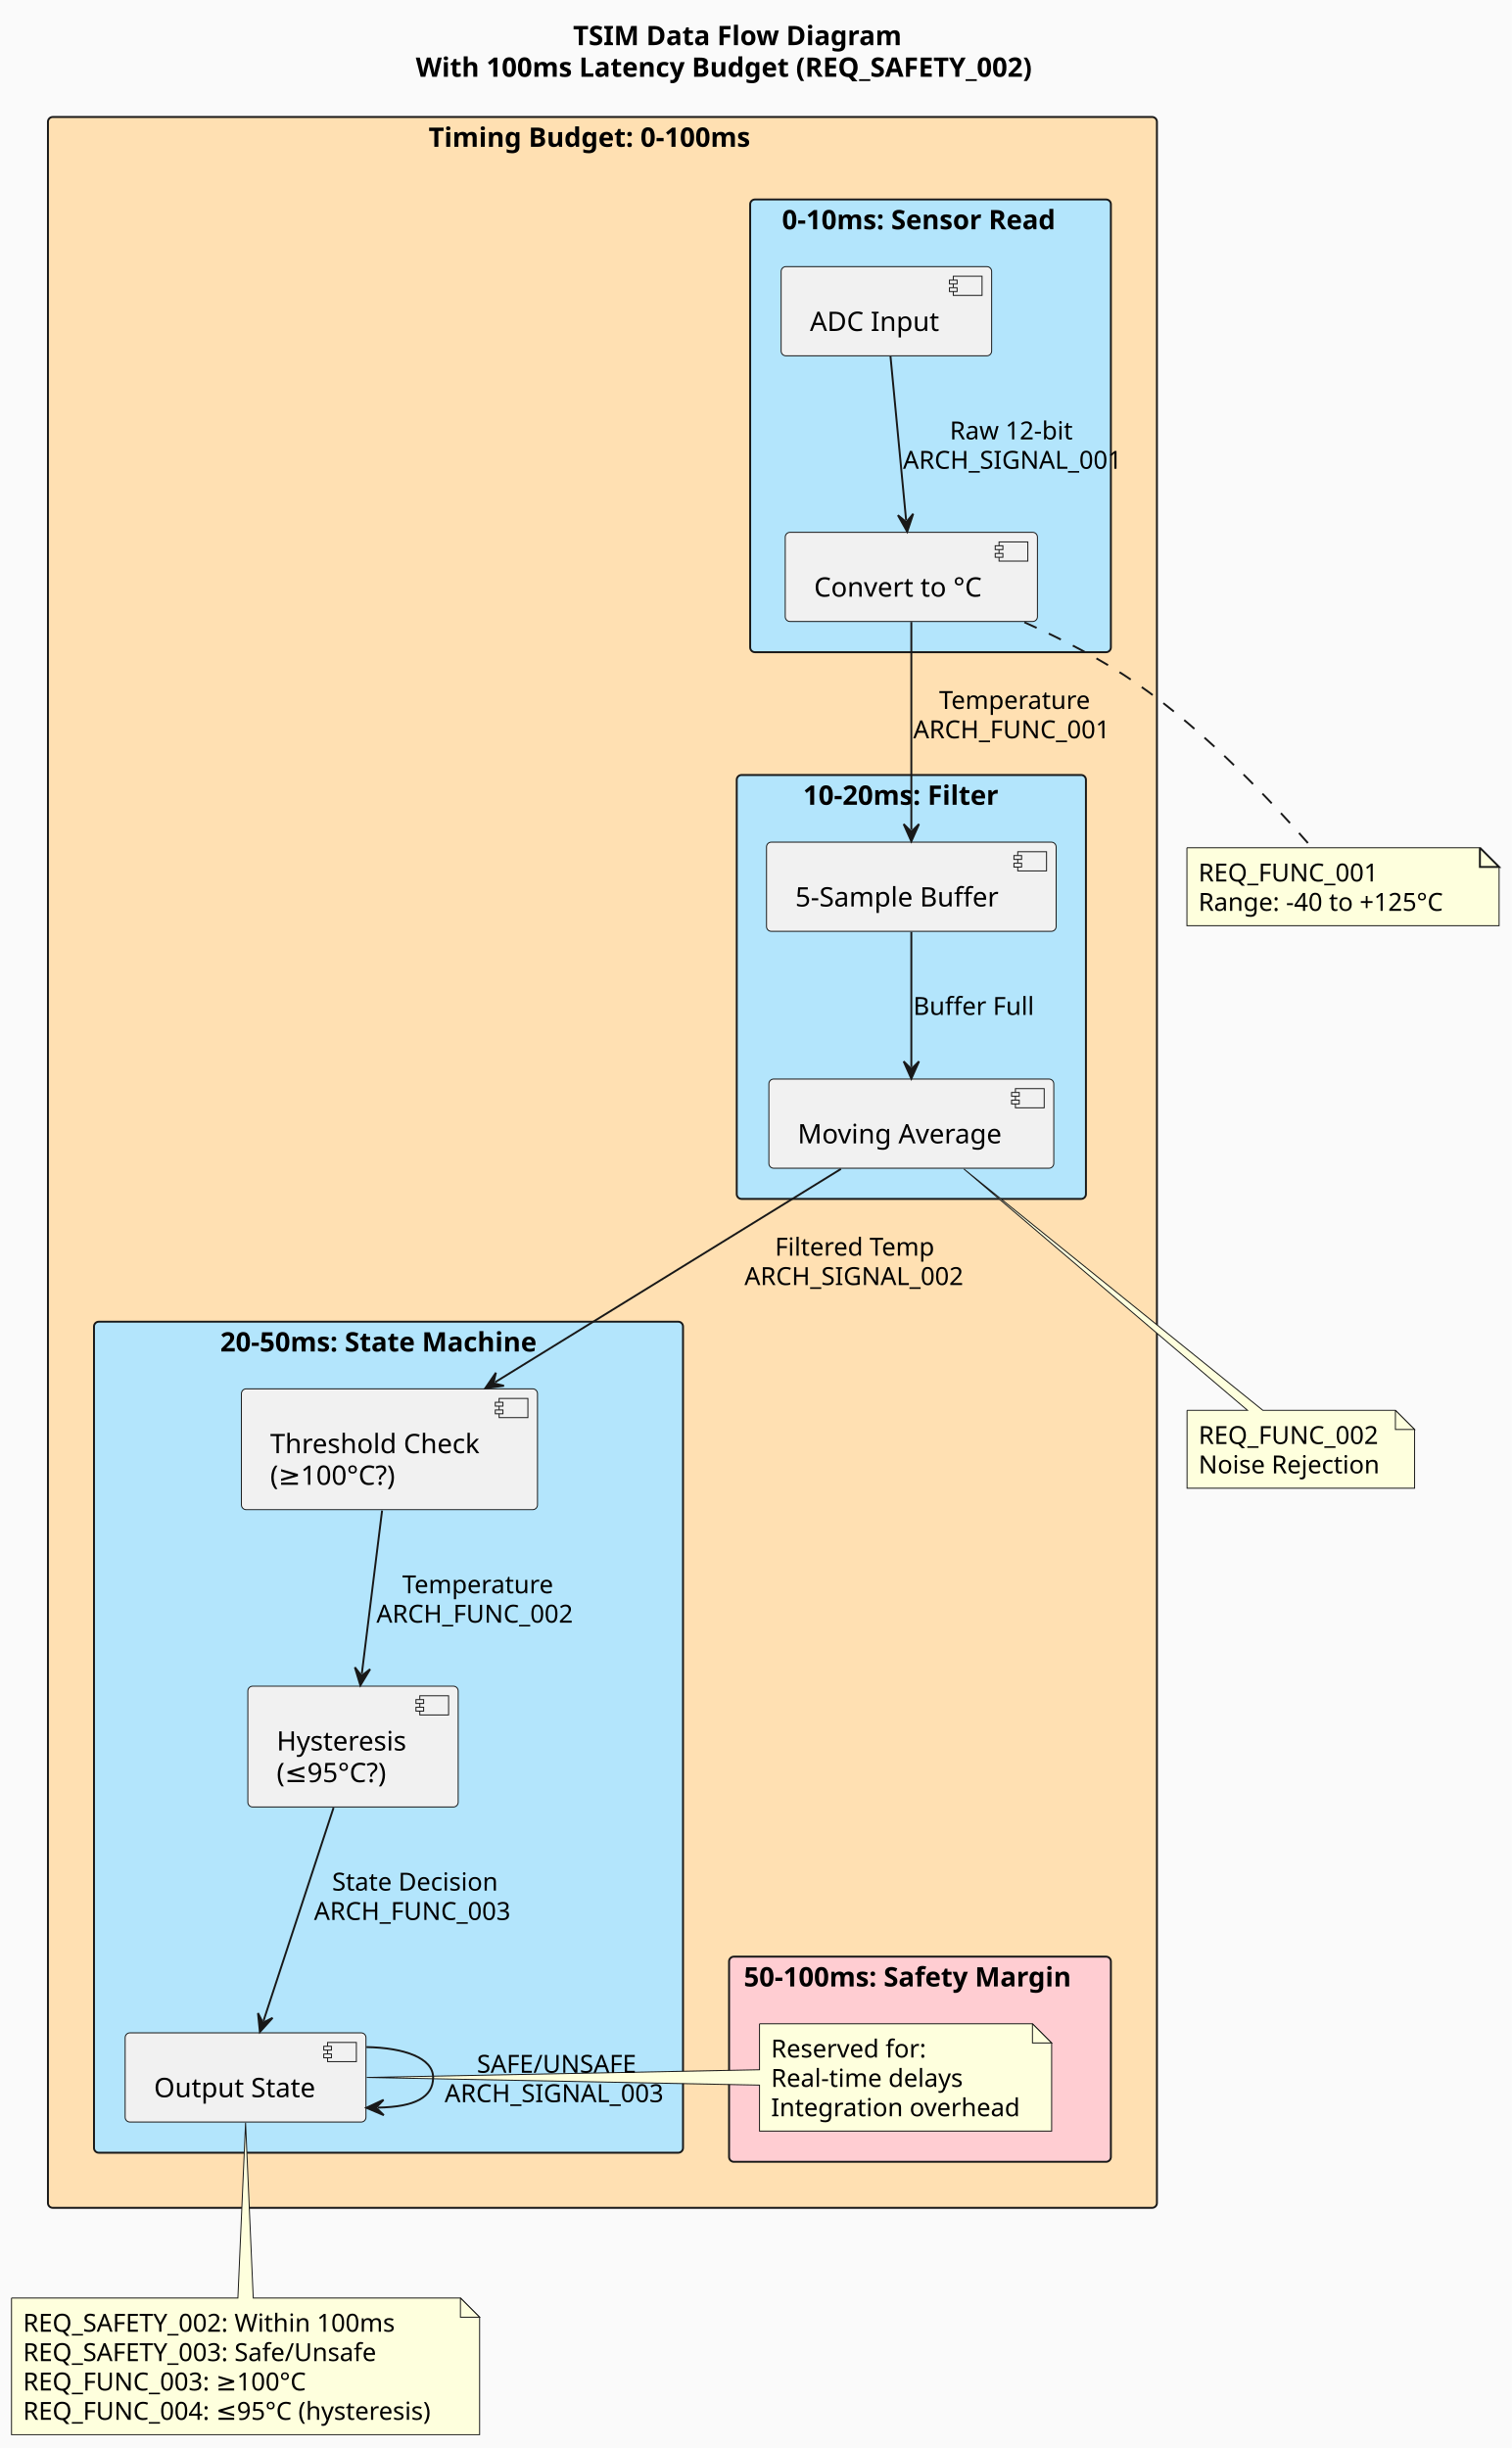
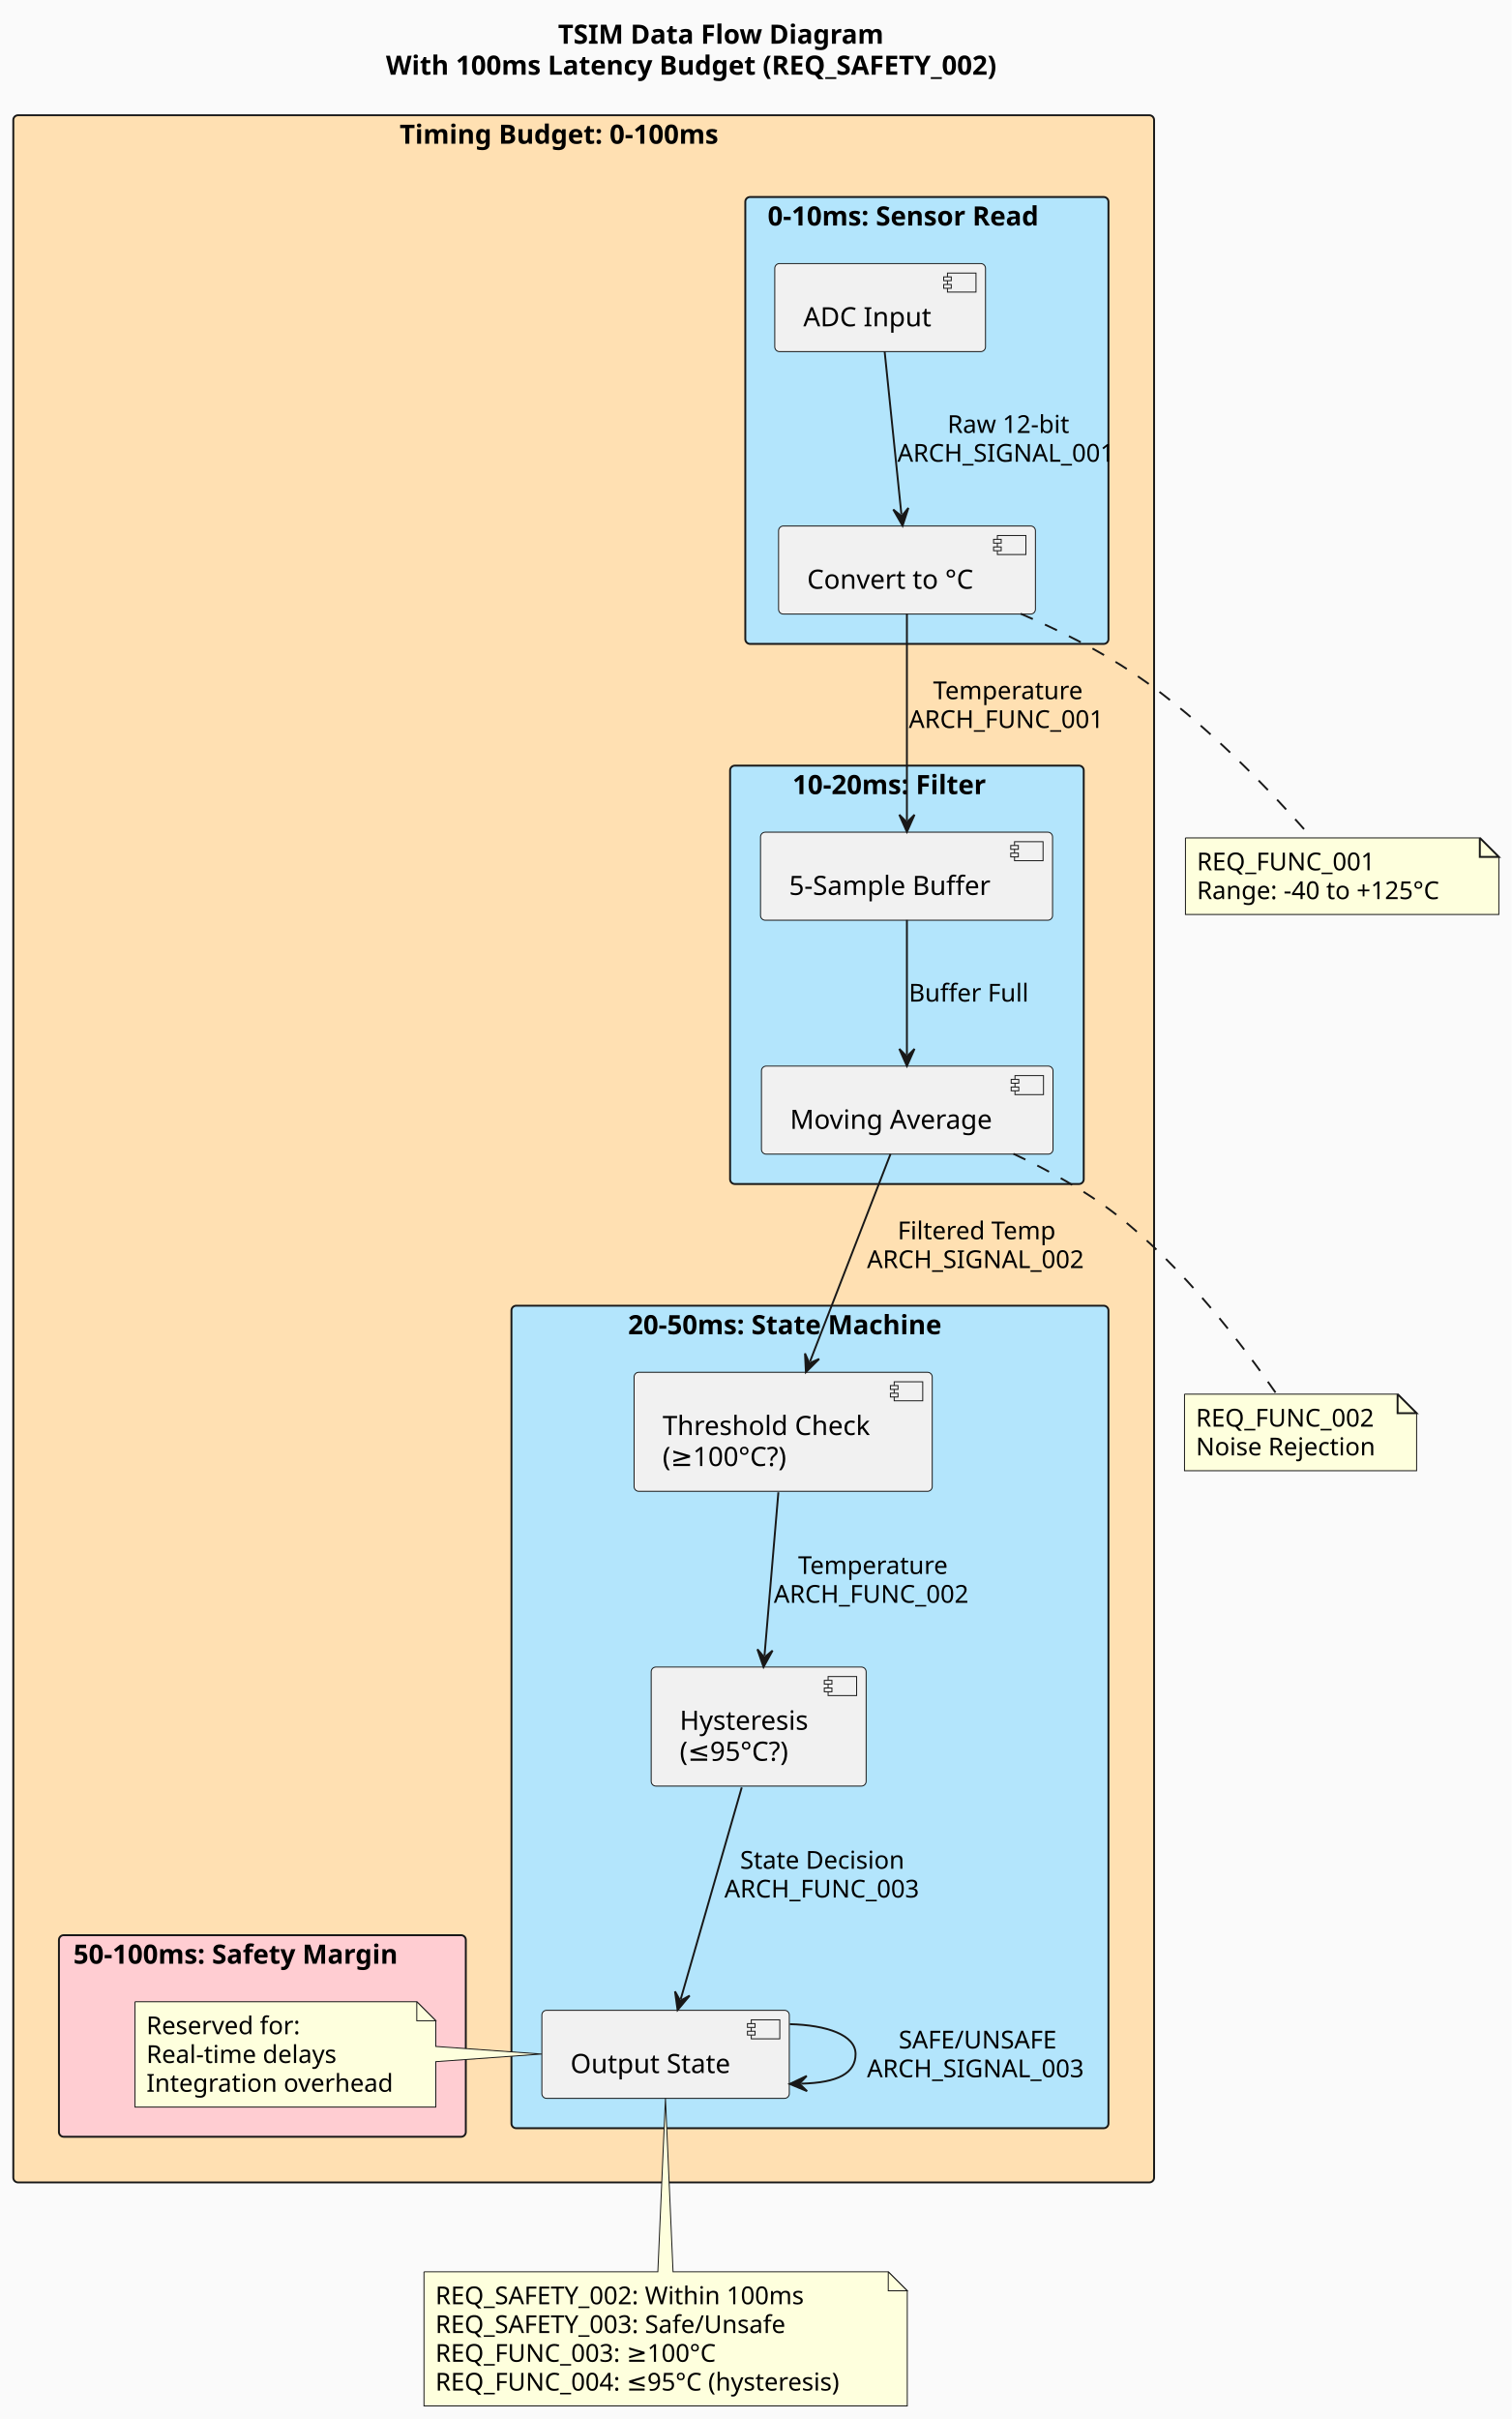
- <svg xmlns="http://www.w3.org/2000/svg" contentStyleType="text/css" data-diagram-type="DESCRIPTION" height="1276px" preserveAspectRatio="none" style="width:788px;height:1276px;background:#FAFAFA;" version="1.1" viewBox="0 0 788 1276" width="788px" zoomAndPan="magnify">
+ <svg xmlns="http://www.w3.org/2000/svg" contentStyleType="text/css" data-diagram-type="DESCRIPTION" height="1272px" preserveAspectRatio="none" style="width:795px;height:1272px;background:#FAFAFA;" version="1.1" viewBox="0 0 795 1272" width="795px" zoomAndPan="magnify">
  <defs />
  <g>
-     <rect fill="#FAFAFA" height="1276" style="stroke:none;stroke-width:1;" width="788" x="0" y="0" />
+     <rect fill="#FAFAFA" height="1272" style="stroke:none;stroke-width:1;" width="795" x="0" y="0" />
    <g class="title" data-source-line="7">
-       <text fill="#000000" font-family="sans-serif" font-size="14" font-weight="bold" lengthAdjust="spacing" textLength="176.989" x="298.673" y="23.535">TSIM Data Flow Diagram</text>
-       <text fill="#000000" font-family="sans-serif" font-size="14" font-weight="bold" lengthAdjust="spacing" textLength="340.894" x="216.72" y="40.023">With 100ms Latency Budget (REQ_SAFETY_002)</text>
+       <text fill="#000000" font-family="sans-serif" font-size="14" font-weight="bold" lengthAdjust="spacing" textLength="194.346" x="293.493" y="22.995">TSIM Data Flow Diagram</text>
+       <text fill="#000000" font-family="sans-serif" font-size="14" font-weight="bold" lengthAdjust="spacing" textLength="375.354" x="202.988" y="39.292">With 100ms Latency Budget (REQ_SAFETY_002)</text>
    </g>
    <g class="cluster" data-qualified-name="Timing Budget. 0-100ms" data-source-line="9" id="ent0002">
-       <rect fill="#FFE0B2" height="1089.84" rx="2.5" ry="2.5" style="stroke:#181818;stroke-width:1;" width="578" x="24.99" y="60.977" />
-       <text fill="#000000" font-family="sans-serif" font-size="14" font-weight="bold" lengthAdjust="spacing" textLength="181.234" x="223.373" y="76.512">Timing Budget: 0-100ms</text>
+       <rect fill="#FFE0B2" height="1087" rx="2.5" ry="2.5" style="stroke:#181818;stroke-width:1;" width="600" x="7" y="60.594" />
+       <text fill="#000000" font-family="sans-serif" font-size="14" font-weight="bold" lengthAdjust="spacing" textLength="193.635" x="210.183" y="75.589">Timing Budget: 0-100ms</text>
    </g>
    <g class="cluster" data-qualified-name="Timing Budget. 0-100ms.0-10ms. Sensor Read" data-source-line="10" id="ent0003">
-       <rect fill="#B3E5FC" height="235.98" rx="2.5" ry="2.5" style="stroke:#181818;stroke-width:1;" width="188" x="390.99" y="103.977" />
-       <text fill="#000000" font-family="sans-serif" font-size="14" font-weight="bold" lengthAdjust="spacing" textLength="154.814" x="407.583" y="119.512">0-10ms: Sensor Read</text>
+       <rect fill="#B3E5FC" height="235" rx="2.5" ry="2.5" style="stroke:#181818;stroke-width:1;" width="191" x="392" y="103.594" />
+       <text fill="#000000" font-family="sans-serif" font-size="14" font-weight="bold" lengthAdjust="spacing" textLength="167.446" x="403.777" y="118.589">0-10ms: Sensor Read</text>
    </g>
    <g class="cluster" data-qualified-name="Timing Budget. 0-100ms.10-20ms. Filter" data-source-line="15" id="ent0006">
-       <rect fill="#B3E5FC" height="220.97" rx="2.5" ry="2.5" style="stroke:#181818;stroke-width:1;" width="182" x="383.99" y="403.957" />
-       <text fill="#000000" font-family="sans-serif" font-size="14" font-weight="bold" lengthAdjust="spacing" textLength="112.834" x="418.573" y="419.492">10-20ms: Filter</text>
+       <rect fill="#B3E5FC" height="220" rx="2.5" ry="2.5" style="stroke:#181818;stroke-width:1;" width="186" x="384" y="402.594" />
+       <text fill="#000000" font-family="sans-serif" font-size="14" font-weight="bold" lengthAdjust="spacing" textLength="120.422" x="416.789" y="417.589">10-20ms: Filter</text>
    </g>
    <g class="cluster" data-qualified-name="Timing Budget. 0-100ms.20-50ms. State Machine" data-source-line="20" id="ent0009">
-       <rect fill="#B3E5FC" height="433.17" rx="2.5" ry="2.5" style="stroke:#181818;stroke-width:1;" width="307" x="48.99" y="688.927" />
-       <text fill="#000000" font-family="sans-serif" font-size="14" font-weight="bold" lengthAdjust="spacing" textLength="175.376" x="114.802" y="704.462">20-50ms: State Machine</text>
+       <rect fill="#B3E5FC" height="432.5" rx="2.5" ry="2.5" style="stroke:#181818;stroke-width:1;" width="314" x="269" y="686.594" />
+       <text fill="#000000" font-family="sans-serif" font-size="14" font-weight="bold" lengthAdjust="spacing" textLength="191.358" x="330.321" y="701.589">20-50ms: State Machine</text>
    </g>
    <g class="cluster" data-qualified-name="Timing Budget. 0-100ms.50-100ms. Safety Margin" data-source-line="26" id="ent0013">
-       <rect fill="#FFCDD2" height="106.93" rx="2.5" ry="2.5" style="stroke:#181818;stroke-width:1;" width="199" x="379.99" y="1019.887" />
-       <text fill="#000000" font-family="sans-serif" font-size="14" font-weight="bold" lengthAdjust="spacing" textLength="183.654" x="387.663" y="1035.422">50-100ms: Safety Margin</text>
+       <rect fill="#FFCDD2" height="106" rx="2.5" ry="2.5" style="stroke:#181818;stroke-width:1;" width="214" x="31" y="1017.594" />
+       <text fill="#000000" font-family="sans-serif" font-size="14" font-weight="bold" lengthAdjust="spacing" textLength="198.789" x="38.605" y="1032.589">50-100ms: Safety Margin</text>
    </g>
    <g class="entity" data-qualified-name="Timing Budget. 0-100ms.0-10ms. Sensor Read.ADC1" data-source-line="11" id="ent0004">
-       <rect fill="#F1F1F1" height="46.488" rx="2.5" ry="2.5" style="stroke:#181818;stroke-width:0.5;" width="109.72" x="407.13" y="138.977" />
-       <rect fill="#F1F1F1" height="10" style="stroke:#181818;stroke-width:0.5;" width="15" x="496.85" y="143.977" />
-       <rect fill="#F1F1F1" height="2" style="stroke:#181818;stroke-width:0.5;" width="4" x="494.85" y="145.977" />
-       <rect fill="#F1F1F1" height="2" style="stroke:#181818;stroke-width:0.5;" width="4" x="494.85" y="149.977" />
-       <text fill="#000000" font-family="sans-serif" font-size="14" lengthAdjust="spacing" textLength="69.72" x="422.13" y="172.512">ADC Input</text>
+       <rect fill="#F1F1F1" height="46.297" rx="2.5" ry="2.5" style="stroke:#181818;stroke-width:0.5;" width="110.834" x="407.5" y="138.594" />
+       <rect fill="#F1F1F1" height="10" style="stroke:#181818;stroke-width:0.5;" width="15" x="498.334" y="143.594" />
+       <rect fill="#F1F1F1" height="2" style="stroke:#181818;stroke-width:0.5;" width="4" x="496.334" y="145.594" />
+       <rect fill="#F1F1F1" height="2" style="stroke:#181818;stroke-width:0.5;" width="4" x="496.334" y="149.594" />
+       <text fill="#000000" font-family="sans-serif" font-size="14" lengthAdjust="spacing" textLength="70.834" x="422.5" y="171.589">ADC Input</text>
    </g>
    <g class="entity" data-qualified-name="Timing Budget. 0-100ms.0-10ms. Sensor Read.Conv" data-source-line="12" id="ent0005">
-       <rect fill="#F1F1F1" height="46.488" rx="2.5" ry="2.5" style="stroke:#181818;stroke-width:0.5;" width="131.438" x="409.27" y="277.467" />
-       <rect fill="#F1F1F1" height="10" style="stroke:#181818;stroke-width:0.5;" width="15" x="520.707" y="282.467" />
-       <rect fill="#F1F1F1" height="2" style="stroke:#181818;stroke-width:0.5;" width="4" x="518.707" y="284.467" />
-       <rect fill="#F1F1F1" height="2" style="stroke:#181818;stroke-width:0.5;" width="4" x="518.707" y="288.467" />
-       <text fill="#000000" font-family="sans-serif" font-size="14" lengthAdjust="spacing" textLength="91.438" x="424.27" y="311.002">Convert to °C</text>
+       <rect fill="#F1F1F1" height="46.297" rx="2.5" ry="2.5" style="stroke:#181818;stroke-width:0.5;" width="135.088" x="409.5" y="276.594" />
+       <rect fill="#F1F1F1" height="10" style="stroke:#181818;stroke-width:0.5;" width="15" x="524.588" y="281.594" />
+       <rect fill="#F1F1F1" height="2" style="stroke:#181818;stroke-width:0.5;" width="4" x="522.588" y="283.594" />
+       <rect fill="#F1F1F1" height="2" style="stroke:#181818;stroke-width:0.5;" width="4" x="522.588" y="287.594" />
+       <text fill="#000000" font-family="sans-serif" font-size="14" lengthAdjust="spacing" textLength="95.088" x="424.5" y="309.589">Convert to °C</text>
    </g>
    <g class="entity" data-qualified-name="Timing Budget. 0-100ms.10-20ms. Filter.Buf" data-source-line="16" id="ent0007">
-       <rect fill="#F1F1F1" height="46.488" rx="2.5" ry="2.5" style="stroke:#181818;stroke-width:0.5;" width="150.947" x="399.51" y="438.957" />
-       <rect fill="#F1F1F1" height="10" style="stroke:#181818;stroke-width:0.5;" width="15" x="530.457" y="443.957" />
-       <rect fill="#F1F1F1" height="2" style="stroke:#181818;stroke-width:0.5;" width="4" x="528.457" y="445.957" />
-       <rect fill="#F1F1F1" height="2" style="stroke:#181818;stroke-width:0.5;" width="4" x="528.457" y="449.957" />
-       <text fill="#000000" font-family="sans-serif" font-size="14" lengthAdjust="spacing" textLength="110.947" x="414.51" y="472.492">5-Sample Buffer</text>
+       <rect fill="#F1F1F1" height="46.297" rx="2.5" ry="2.5" style="stroke:#181818;stroke-width:0.5;" width="153.606" x="400" y="437.594" />
+       <rect fill="#F1F1F1" height="10" style="stroke:#181818;stroke-width:0.5;" width="15" x="533.606" y="442.594" />
+       <rect fill="#F1F1F1" height="2" style="stroke:#181818;stroke-width:0.5;" width="4" x="531.606" y="444.594" />
+       <rect fill="#F1F1F1" height="2" style="stroke:#181818;stroke-width:0.5;" width="4" x="531.606" y="448.594" />
+       <text fill="#000000" font-family="sans-serif" font-size="14" lengthAdjust="spacing" textLength="113.606" x="415" y="470.589">5-Sample Buffer</text>
    </g>
    <g class="entity" data-qualified-name="Timing Budget. 0-100ms.10-20ms. Filter.Avg" data-source-line="17" id="ent0008">
-       <rect fill="#F1F1F1" height="46.488" rx="2.5" ry="2.5" style="stroke:#181818;stroke-width:0.5;" width="148.493" x="400.74" y="562.437" />
-       <rect fill="#F1F1F1" height="10" style="stroke:#181818;stroke-width:0.5;" width="15" x="529.233" y="567.437" />
-       <rect fill="#F1F1F1" height="2" style="stroke:#181818;stroke-width:0.5;" width="4" x="527.233" y="569.437" />
-       <rect fill="#F1F1F1" height="2" style="stroke:#181818;stroke-width:0.5;" width="4" x="527.233" y="573.437" />
-       <text fill="#000000" font-family="sans-serif" font-size="14" lengthAdjust="spacing" textLength="108.493" x="415.74" y="595.972">Moving Average</text>
+       <rect fill="#F1F1F1" height="46.297" rx="2.5" ry="2.5" style="stroke:#181818;stroke-width:0.5;" width="153.34" x="400.5" y="560.594" />
+       <rect fill="#F1F1F1" height="10" style="stroke:#181818;stroke-width:0.5;" width="15" x="533.84" y="565.594" />
+       <rect fill="#F1F1F1" height="2" style="stroke:#181818;stroke-width:0.5;" width="4" x="531.84" y="567.594" />
+       <rect fill="#F1F1F1" height="2" style="stroke:#181818;stroke-width:0.5;" width="4" x="531.84" y="571.594" />
+       <text fill="#000000" font-family="sans-serif" font-size="14" lengthAdjust="spacing" textLength="113.34" x="415.5" y="593.589">Moving Average</text>
    </g>
    <g class="entity" data-qualified-name="Timing Budget. 0-100ms.20-50ms. State Machine.Thresh" data-source-line="21" id="ent0010">
-       <rect fill="#F1F1F1" height="62.977" rx="2.5" ry="2.5" style="stroke:#181818;stroke-width:0.5;" width="154.31" x="125.83" y="723.927" />
-       <rect fill="#F1F1F1" height="10" style="stroke:#181818;stroke-width:0.5;" width="15" x="260.14" y="728.927" />
-       <rect fill="#F1F1F1" height="2" style="stroke:#181818;stroke-width:0.5;" width="4" x="258.14" y="730.927" />
-       <rect fill="#F1F1F1" height="2" style="stroke:#181818;stroke-width:0.5;" width="4" x="258.14" y="734.927" />
-       <text fill="#000000" font-family="sans-serif" font-size="14" lengthAdjust="spacing" textLength="114.311" x="140.83" y="757.462">Threshold Check</text>
-       <text fill="#000000" font-family="sans-serif" font-size="14" lengthAdjust="spacing" textLength="68.462" x="140.83" y="773.95">(≥100°C?)</text>
+       <rect fill="#F1F1F1" height="62.594" rx="2.5" ry="2.5" style="stroke:#181818;stroke-width:0.5;" width="156.819" x="333.5" y="721.594" />
+       <rect fill="#F1F1F1" height="10" style="stroke:#181818;stroke-width:0.5;" width="15" x="470.319" y="726.594" />
+       <rect fill="#F1F1F1" height="2" style="stroke:#181818;stroke-width:0.5;" width="4" x="468.319" y="728.594" />
+       <rect fill="#F1F1F1" height="2" style="stroke:#181818;stroke-width:0.5;" width="4" x="468.319" y="732.594" />
+       <text fill="#000000" font-family="sans-serif" font-size="14" lengthAdjust="spacing" textLength="116.819" x="348.5" y="754.589">Threshold Check</text>
+       <text fill="#000000" font-family="sans-serif" font-size="14" lengthAdjust="spacing" textLength="73.582" x="348.5" y="770.886">(≥100°C?)</text>
    </g>
    <g class="entity" data-qualified-name="Timing Budget. 0-100ms.20-50ms. State Machine.Hyst" data-source-line="22" id="ent0011">
-       <rect fill="#F1F1F1" height="62.977" rx="2.5" ry="2.5" style="stroke:#181818;stroke-width:0.5;" width="109.624" x="129.18" y="878.907" />
-       <rect fill="#F1F1F1" height="10" style="stroke:#181818;stroke-width:0.5;" width="15" x="218.804" y="883.907" />
-       <rect fill="#F1F1F1" height="2" style="stroke:#181818;stroke-width:0.5;" width="4" x="216.804" y="885.907" />
-       <rect fill="#F1F1F1" height="2" style="stroke:#181818;stroke-width:0.5;" width="4" x="216.804" y="889.907" />
-       <text fill="#000000" font-family="sans-serif" font-size="14" lengthAdjust="spacing" textLength="69.624" x="144.18" y="912.442">Hysteresis</text>
-       <text fill="#000000" font-family="sans-serif" font-size="14" lengthAdjust="spacing" textLength="59.609" x="144.18" y="928.93">(≤95°C?)</text>
+       <rect fill="#F1F1F1" height="62.594" rx="2.5" ry="2.5" style="stroke:#181818;stroke-width:0.5;" width="113.056" x="342.5" y="876.594" />
+       <rect fill="#F1F1F1" height="10" style="stroke:#181818;stroke-width:0.5;" width="15" x="435.556" y="881.594" />
+       <rect fill="#F1F1F1" height="2" style="stroke:#181818;stroke-width:0.5;" width="4" x="433.556" y="883.594" />
+       <rect fill="#F1F1F1" height="2" style="stroke:#181818;stroke-width:0.5;" width="4" x="433.556" y="887.594" />
+       <text fill="#000000" font-family="sans-serif" font-size="14" lengthAdjust="spacing" textLength="73.056" x="357.5" y="909.589">Hysteresis</text>
+       <text fill="#000000" font-family="sans-serif" font-size="14" lengthAdjust="spacing" textLength="64.675" x="357.5" y="925.886">(≤95°C?)</text>
    </g>
    <g class="entity" data-qualified-name="Timing Budget. 0-100ms.20-50ms. State Machine.Out" data-source-line="23" id="ent0012">
-       <rect fill="#F1F1F1" height="46.488" rx="2.5" ry="2.5" style="stroke:#181818;stroke-width:0.5;" width="125.511" x="65.23" y="1059.607" />
-       <rect fill="#F1F1F1" height="10" style="stroke:#181818;stroke-width:0.5;" width="15" x="170.741" y="1064.607" />
-       <rect fill="#F1F1F1" height="2" style="stroke:#181818;stroke-width:0.5;" width="4" x="168.741" y="1066.607" />
-       <rect fill="#F1F1F1" height="2" style="stroke:#181818;stroke-width:0.5;" width="4" x="168.741" y="1070.607" />
-       <text fill="#000000" font-family="sans-serif" font-size="14" lengthAdjust="spacing" textLength="85.511" x="80.23" y="1093.142">Output State</text>
+       <rect fill="#F1F1F1" height="46.297" rx="2.5" ry="2.5" style="stroke:#181818;stroke-width:0.5;" width="130.139" x="285" y="1057.094" />
+       <rect fill="#F1F1F1" height="10" style="stroke:#181818;stroke-width:0.5;" width="15" x="395.139" y="1062.094" />
+       <rect fill="#F1F1F1" height="2" style="stroke:#181818;stroke-width:0.5;" width="4" x="393.139" y="1064.094" />
+       <rect fill="#F1F1F1" height="2" style="stroke:#181818;stroke-width:0.5;" width="4" x="393.139" y="1068.094" />
+       <text fill="#000000" font-family="sans-serif" font-size="14" lengthAdjust="spacing" textLength="90.139" x="300" y="1090.089">Output State</text>
    </g>
    <g class="entity" data-qualified-name="Timing Budget. 0-100ms.50-100ms. Safety Margin.GMN14" data-source-line="28" id="ent0015">
-       <path d="M395.86,1054.887 L395.86,1078.847 L191.14,1082.847 L395.86,1086.847 L395.86,1110.818 A0,0 0 0 0 395.86,1110.818 L548.117,1110.818 A0,0 0 0 0 548.117,1110.818 L548.117,1064.887 L538.117,1054.887 L395.86,1054.887 A0,0 0 0 0 395.86,1054.887" fill="#FEFFDD" style="stroke:#181818;stroke-width:0.5;" />
-       <path d="M538.117,1054.887 L538.117,1064.887 L548.117,1064.887 L538.117,1054.887" fill="#FEFFDD" style="stroke:#181818;stroke-width:0.5;" />
-       <text fill="#000000" font-family="sans-serif" font-size="13" lengthAdjust="spacing" textLength="83.116" x="401.86" y="1072.455">Reserved for:</text>
-       <text fill="#000000" font-family="sans-serif" font-size="13" lengthAdjust="spacing" textLength="105.815" x="401.86" y="1087.765">Real-time delays</text>
-       <text fill="#000000" font-family="sans-serif" font-size="13" lengthAdjust="spacing" textLength="131.257" x="401.86" y="1103.076">Integration overhead</text>
+       <path d="M71,1052.594 L71,1107.992 A0,0 0 0 0 71,1107.992 L229.211,1107.992 A0,0 0 0 0 229.211,1107.992 L229.211,1084.094 L284.93,1080.094 L229.211,1076.094 L229.211,1062.594 L219.211,1052.594 L71,1052.594 A0,0 0 0 0 71,1052.594" fill="#FEFFDD" style="stroke:#181818;stroke-width:0.5;" />
+       <path d="M219.211,1052.594 L219.211,1062.594 L229.211,1062.594 L219.211,1052.594" fill="#FEFFDD" style="stroke:#181818;stroke-width:0.5;" />
+       <text fill="#000000" font-family="sans-serif" font-size="13" lengthAdjust="spacing" textLength="87.477" x="77" y="1069.661">Reserved for:</text>
+       <text fill="#000000" font-family="sans-serif" font-size="13" lengthAdjust="spacing" textLength="109.097" x="77" y="1084.793">Real-time delays</text>
+       <text fill="#000000" font-family="sans-serif" font-size="13" lengthAdjust="spacing" textLength="137.211" x="77" y="1099.926">Integration overhead</text>
    </g>
    <g class="entity" data-qualified-name="GMN24" data-source-line="44" id="ent0025">
-       <path d="M618.63,441.887 L618.63,482.508 L781.335,482.508 L781.335,451.887 L771.335,441.887 L618.63,441.887" fill="#FEFFDD" style="stroke:#181818;stroke-width:0.5;" />
-       <path d="M771.335,441.887 L771.335,451.887 L781.335,451.887 L771.335,441.887" fill="#FEFFDD" style="stroke:#181818;stroke-width:1;" />
-       <text fill="#000000" font-family="sans-serif" font-size="13" lengthAdjust="spacing" textLength="97.602" x="624.63" y="459.455">REQ_FUNC_001</text>
-       <text fill="#000000" font-family="sans-serif" font-size="13" lengthAdjust="spacing" textLength="141.705" x="624.63" y="474.765">Range: -40 to +125°C</text>
+       <path d="M623.5,440.594 L623.5,480.859 L788.332,480.859 L788.332,450.594 L778.332,440.594 L623.5,440.594" fill="#FEFFDD" style="stroke:#181818;stroke-width:0.5;" />
+       <path d="M778.332,440.594 L778.332,450.594 L788.332,450.594 L778.332,440.594" fill="#FEFFDD" style="stroke:#181818;stroke-width:1;" />
+       <text fill="#000000" font-family="sans-serif" font-size="13" lengthAdjust="spacing" textLength="101.086" x="629.5" y="457.661">REQ_FUNC_001</text>
+       <text fill="#000000" font-family="sans-serif" font-size="13" lengthAdjust="spacing" textLength="143.832" x="629.5" y="472.793">Range: -40 to +125°C</text>
    </g>
    <g class="entity" data-qualified-name="GMN27" data-source-line="49" id="ent0028">
-       <path d="M618.69,735.107 L618.69,775.728 A0,0 0 0 0 618.69,775.728 L737.292,775.728 A0,0 0 0 0 737.292,775.728 L737.292,745.107 L727.292,735.107 L658.19,735.107 L502.36,609.307 L650.19,735.107 L618.69,735.107 A0,0 0 0 0 618.69,735.107" fill="#FEFFDD" style="stroke:#181818;stroke-width:0.5;" />
-       <path d="M727.292,735.107 L727.292,745.107 L737.292,745.107 L727.292,735.107" fill="#FEFFDD" style="stroke:#181818;stroke-width:0.5;" />
-       <text fill="#000000" font-family="sans-serif" font-size="13" lengthAdjust="spacing" textLength="97.602" x="624.69" y="752.675">REQ_FUNC_002</text>
-       <text fill="#000000" font-family="sans-serif" font-size="13" lengthAdjust="spacing" textLength="97.322" x="624.69" y="767.986">Noise Rejection</text>
+       <path d="M623,733.094 L623,773.359 L745.086,773.359 L745.086,743.094 L735.086,733.094 L623,733.094" fill="#FEFFDD" style="stroke:#181818;stroke-width:0.5;" />
+       <path d="M735.086,733.094 L735.086,743.094 L745.086,743.094 L735.086,733.094" fill="#FEFFDD" style="stroke:#181818;stroke-width:1;" />
+       <text fill="#000000" font-family="sans-serif" font-size="13" lengthAdjust="spacing" textLength="101.086" x="629" y="750.161">REQ_FUNC_002</text>
+       <text fill="#000000" font-family="sans-serif" font-size="13" lengthAdjust="spacing" textLength="100.883" x="629" y="765.293">Noise Rejection</text>
    </g>
    <g class="entity" data-qualified-name="GMN30" data-source-line="54" id="ent0031">
-       <path d="M6,1197.817 L6,1269.059 A0,0 0 0 0 6,1269.059 L249.974,1269.059 A0,0 0 0 0 249.974,1269.059 L249.974,1207.817 L239.974,1197.817 L131.99,1197.817 L127.99,1106.417 L123.99,1197.817 L6,1197.817 A0,0 0 0 0 6,1197.817" fill="#FEFFDD" style="stroke:#181818;stroke-width:0.5;" />
-       <path d="M239.974,1197.817 L239.974,1207.817 L249.974,1207.817 L239.974,1197.817" fill="#FEFFDD" style="stroke:#181818;stroke-width:0.5;" />
-       <text fill="#000000" font-family="sans-serif" font-size="13" lengthAdjust="spacing" textLength="204.731" x="12" y="1215.385">REQ_SAFETY_002: Within 100ms</text>
-       <text fill="#000000" font-family="sans-serif" font-size="13" lengthAdjust="spacing" textLength="193.483" x="12" y="1230.696">REQ_SAFETY_003: Safe/Unsafe</text>
-       <text fill="#000000" font-family="sans-serif" font-size="13" lengthAdjust="spacing" textLength="155.46" x="12" y="1246.006">REQ_FUNC_003: ≥100°C</text>
-       <text fill="#000000" font-family="sans-serif" font-size="13" lengthAdjust="spacing" textLength="222.974" x="12" y="1261.317">REQ_FUNC_004: ≤95°C (hysteresis)</text>
+       <path d="M223,1194.594 L223,1265.125 A0,0 0 0 0 223,1265.125 L477.188,1265.125 A0,0 0 0 0 477.188,1265.125 L477.188,1204.594 L467.188,1194.594 L354,1194.594 L350,1103.254 L346,1194.594 L223,1194.594 A0,0 0 0 0 223,1194.594" fill="#FEFFDD" style="stroke:#181818;stroke-width:0.5;" />
+       <path d="M467.188,1194.594 L467.188,1204.594 L477.188,1204.594 L467.188,1194.594" fill="#FEFFDD" style="stroke:#181818;stroke-width:0.5;" />
+       <text fill="#000000" font-family="sans-serif" font-size="13" lengthAdjust="spacing" textLength="212.558" x="229" y="1211.661">REQ_SAFETY_002: Within 100ms</text>
+       <text fill="#000000" font-family="sans-serif" font-size="13" lengthAdjust="spacing" textLength="200.764" x="229" y="1226.793">REQ_SAFETY_003: Safe/Unsafe</text>
+       <text fill="#000000" font-family="sans-serif" font-size="13" lengthAdjust="spacing" textLength="160.881" x="229" y="1241.926">REQ_FUNC_003: ≥100°C</text>
+       <text fill="#000000" font-family="sans-serif" font-size="13" lengthAdjust="spacing" textLength="233.188" x="229" y="1257.059">REQ_FUNC_004: ≤95°C (hysteresis)</text>
    </g>
    <g class="link" data-entity-1="ent0004" data-entity-2="ent0005" data-link-type="dependency" data-source-line="35" id="lnk17">
-       <path d="M464.13,185.757 C466.54,211.047 469.861,245.864 472.271,271.164" fill="none" id="ADC1-to-Conv" style="stroke:#181818;stroke-width:1;" />
-       <polygon fill="#181818" points="472.84,277.137,475.969,267.798,472.366,272.159,468.005,268.556,472.84,277.137" style="stroke:#181818;stroke-width:1;" />
-       <text fill="#000000" font-family="sans-serif" font-size="13" lengthAdjust="spacing" textLength="70.294" x="495.025" y="229.035">Raw 12-bit</text>
-       <text fill="#000000" font-family="sans-serif" font-size="13" lengthAdjust="spacing" textLength="119.044" x="470.65" y="244.345">ARCH_SIGNAL_001</text>
+       <path d="M465.28,184.744 C467.88,210.034 471.506,245.195 474.106,270.485" fill="none" id="ADC1-to-Conv" style="stroke:#181818;stroke-width:1;" />
+       <polygon fill="#181818" points="474.72,276.454,477.779,267.092,474.209,271.48,469.821,267.91,474.72,276.454" style="stroke:#181818;stroke-width:1;" />
+       <text fill="#000000" font-family="sans-serif" font-size="13" lengthAdjust="spacing" textLength="69.957" x="498.327" y="227.661">Raw 12-bit</text>
+       <text fill="#000000" font-family="sans-serif" font-size="13" lengthAdjust="spacing" textLength="122.611" x="472" y="242.793">ARCH_SIGNAL_001</text>
    </g>
    <g class="link" data-entity-1="ent0005" data-entity-2="ent0007" data-link-type="dependency" data-source-line="36" id="lnk18">
-       <path d="M474.99,324.217 C474.99,354.537 474.99,402.157 474.99,432.547" fill="none" id="Conv-to-Buf" style="stroke:#181818;stroke-width:1;" />
-       <polygon fill="#181818" points="474.99,438.547,478.99,429.547,474.99,433.547,470.99,429.547,474.99,438.547" style="stroke:#181818;stroke-width:1;" />
-       <text fill="#000000" font-family="sans-serif" font-size="13" lengthAdjust="spacing" textLength="81.015" x="489.469" y="369.525">Temperature</text>
-       <text fill="#000000" font-family="sans-serif" font-size="13" lengthAdjust="spacing" textLength="107.974" x="475.99" y="384.836">ARCH_FUNC_001</text>
+       <path d="M477,322.704 C477,352.994 477,401.094 477,431.414" fill="none" id="Conv-to-Buf" style="stroke:#181818;stroke-width:1;" />
+       <polygon fill="#181818" points="477,437.414,481,428.414,477,432.414,473,428.414,477,437.414" style="stroke:#181818;stroke-width:1;" />
+       <text fill="#000000" font-family="sans-serif" font-size="13" lengthAdjust="spacing" textLength="84.843" x="490.772" y="367.661">Temperature</text>
+       <text fill="#000000" font-family="sans-serif" font-size="13" lengthAdjust="spacing" textLength="110.386" x="478" y="382.793">ARCH_FUNC_001</text>
    </g>
    <g class="link" data-entity-1="ent0007" data-entity-2="ent0008" data-link-type="dependency" data-source-line="37" id="lnk19">
-       <path d="M474.99,485.767 C474.99,507.587 474.99,534.457 474.99,556.237" fill="none" id="Buf-to-Avg" style="stroke:#181818;stroke-width:1;" />
-       <polygon fill="#181818" points="474.99,562.237,478.99,553.237,474.99,557.237,470.99,553.237,474.99,562.237" style="stroke:#181818;stroke-width:1;" />
-       <text fill="#000000" font-family="sans-serif" font-size="13" lengthAdjust="spacing" textLength="64.334" x="475.99" y="529.005">Buffer Full</text>
+       <path d="M477,483.784 C477,505.624 477,532.754 477,554.544" fill="none" id="Buf-to-Avg" style="stroke:#181818;stroke-width:1;" />
+       <polygon fill="#181818" points="477,560.544,481,551.544,477,555.544,473,551.544,477,560.544" style="stroke:#181818;stroke-width:1;" />
+       <text fill="#000000" font-family="sans-serif" font-size="13" lengthAdjust="spacing" textLength="66.727" x="478" y="526.661">Buffer Full</text>
    </g>
    <g class="link" data-entity-1="ent0008" data-entity-2="ent0010" data-link-type="dependency" data-source-line="38" id="lnk20">
-       <path d="M438.3,609.307 C390.45,638.817 311.637,687.417 258.017,720.487" fill="none" id="Avg-to-Thresh" style="stroke:#181818;stroke-width:1;" />
-       <polygon fill="#181818" points="252.91,723.637,262.67,722.317,257.166,721.012,258.471,715.508,252.91,723.637" style="stroke:#181818;stroke-width:1;" />
-       <text fill="#000000" font-family="sans-serif" font-size="13" lengthAdjust="spacing" textLength="87.23" x="403.917" y="654.495">Filtered Temp</text>
-       <text fill="#000000" font-family="sans-serif" font-size="13" lengthAdjust="spacing" textLength="119.044" x="388.01" y="669.806">ARCH_SIGNAL_002</text>
+       <path d="M468.37,606.834 C456.94,636.294 438.901,682.78 426.041,715.92" fill="none" id="Avg-to-Thresh" style="stroke:#181818;stroke-width:1;" />
+       <polygon fill="#181818" points="423.87,721.514,430.855,714.57,425.679,716.852,423.397,711.676,423.87,721.514" style="stroke:#181818;stroke-width:1;" />
+       <text fill="#000000" font-family="sans-serif" font-size="13" lengthAdjust="spacing" textLength="90.378" x="472.117" y="651.661">Filtered Temp</text>
+       <text fill="#000000" font-family="sans-serif" font-size="13" lengthAdjust="spacing" textLength="122.611" x="456" y="666.793">ARCH_SIGNAL_002</text>
    </g>
    <g class="link" data-entity-1="ent0010" data-entity-2="ent0011" data-link-type="dependency" data-source-line="39" id="lnk21">
-       <path d="M199.14,787.377 C195.85,813.917 191.858,846.002 188.568,872.532" fill="none" id="Thresh-to-Hyst" style="stroke:#181818;stroke-width:1;" />
-       <polygon fill="#181818" points="187.83,878.487,192.907,870.047,188.445,873.525,184.968,869.063,187.83,878.487" style="stroke:#181818;stroke-width:1;" />
-       <text fill="#000000" font-family="sans-serif" font-size="13" lengthAdjust="spacing" textLength="81.015" x="209.669" y="830.475">Temperature</text>
-       <text fill="#000000" font-family="sans-serif" font-size="13" lengthAdjust="spacing" textLength="107.974" x="196.19" y="845.785">ARCH_FUNC_002</text>
+       <path d="M409.4,784.684 C407.13,811.374 404.369,843.905 402.099,870.575" fill="none" id="Thresh-to-Hyst" style="stroke:#181818;stroke-width:1;" />
+       <polygon fill="#181818" points="401.59,876.554,406.339,867.925,402.014,871.572,398.368,867.247,401.59,876.554" style="stroke:#181818;stroke-width:1;" />
+       <text fill="#000000" font-family="sans-serif" font-size="13" lengthAdjust="spacing" textLength="84.843" x="419.772" y="827.661">Temperature</text>
+       <text fill="#000000" font-family="sans-serif" font-size="13" lengthAdjust="spacing" textLength="110.386" x="407" y="842.793">ARCH_FUNC_002</text>
    </g>
    <g class="link" data-entity-1="ent0011" data-entity-2="ent0012" data-link-type="dependency" data-source-line="40" id="lnk22">
-       <path d="M173.85,942.267 C162.78,975.937 147.214,1023.346 137.333,1053.407" fill="none" id="Hyst-to-Out" style="stroke:#181818;stroke-width:1;" />
-       <polygon fill="#181818" points="135.46,1059.107,142.07,1051.805,137.021,1054.357,134.47,1049.308,135.46,1059.107" style="stroke:#181818;stroke-width:1;" />
-       <text fill="#000000" font-family="sans-serif" font-size="13" lengthAdjust="spacing" textLength="89.096" x="173.089" y="985.455">State Decision</text>
-       <text fill="#000000" font-family="sans-serif" font-size="13" lengthAdjust="spacing" textLength="107.974" x="163.65" y="1000.765">ARCH_FUNC_003</text>
+       <path d="M390.13,939.884 C380.39,973.654 366.673,1021.269 358.053,1051.159" fill="none" id="Hyst-to-Out" style="stroke:#181818;stroke-width:1;" />
+       <polygon fill="#181818" points="356.39,1056.924,362.727,1049.385,357.776,1052.12,355.041,1047.168,356.39,1056.924" style="stroke:#181818;stroke-width:1;" />
+       <text fill="#000000" font-family="sans-serif" font-size="13" lengthAdjust="spacing" textLength="93.888" x="389.249" y="982.661">State Decision</text>
+       <text fill="#000000" font-family="sans-serif" font-size="13" lengthAdjust="spacing" textLength="110.386" x="381" y="997.793">ARCH_FUNC_003</text>
    </g>
    <g class="link" data-entity-1="ent0012" data-entity-2="ent0012" data-link-type="dependency" data-source-line="41" id="lnk23">
-       <path d="M190.98,1067.027 C210.45,1067.347 225.74,1072.617 225.74,1082.847 C225.74,1093.077 216.449,1098.248 196.979,1098.568" fill="none" id="Out-to-Out" style="stroke:#181818;stroke-width:1;" />
-       <polygon fill="#181818" points="190.98,1098.667,200.044,1102.518,195.979,1098.584,199.913,1094.519,190.98,1098.667" style="stroke:#181818;stroke-width:1;" />
-       <text fill="#000000" font-family="sans-serif" font-size="13" lengthAdjust="spacing" textLength="85.401" x="248.561" y="1080.415">SAFE/UNSAFE</text>
-       <text fill="#000000" font-family="sans-serif" font-size="13" lengthAdjust="spacing" textLength="119.044" x="231.74" y="1095.726">ARCH_SIGNAL_003</text>
+       <path d="M415.4,1064.374 C434.86,1064.844 450,1070.084 450,1080.094 C450,1090.104 440.858,1095.199 421.398,1095.669" fill="none" id="Out-to-Out" style="stroke:#181818;stroke-width:1;" />
+       <polygon fill="#181818" points="415.4,1095.814,424.494,1099.595,420.399,1095.693,424.301,1091.598,415.4,1095.814" style="stroke:#181818;stroke-width:1;" />
+       <text fill="#000000" font-family="sans-serif" font-size="13" lengthAdjust="spacing" textLength="89.293" x="472.659" y="1077.161">SAFE/UNSAFE</text>
+       <text fill="#000000" font-family="sans-serif" font-size="13" lengthAdjust="spacing" textLength="122.611" x="456" y="1092.293">ARCH_SIGNAL_003</text>
    </g>
    <g class="link" data-entity-1="ent0005" data-entity-2="ent0025" data-link-type="association" data-source-line="44" id="lnk26">
-       <path d="M533.93,324.367 C553.19,332.967 574.2,343.697 591.99,355.957 C628.42,381.057 663.82,418.877 683.67,441.687" fill="none" id="Conv-GMN24" style="stroke:#181818;stroke-width:1;stroke-dasharray:7,7;" />
+       <path d="M536.82,322.704 C556.75,331.304 578.55,342.114 597,354.594 C634,379.624 669.92,417.714 689.89,440.484" fill="none" id="Conv-GMN24" style="stroke:#181818;stroke-width:1;stroke-dasharray:7,7;" />
+     </g>
+     <g class="link" data-entity-1="ent0008" data-entity-2="ent0028" data-link-type="association" data-source-line="49" id="lnk29">
+       <path d="M533.01,606.704 C551.16,615.234 570.78,626.004 587,638.594 C622.43,666.084 654.27,708.254 671.19,732.704" fill="none" id="Avg-GMN27" style="stroke:#181818;stroke-width:1;stroke-dasharray:7,7;" />
    </g>
  </g>
</svg>
